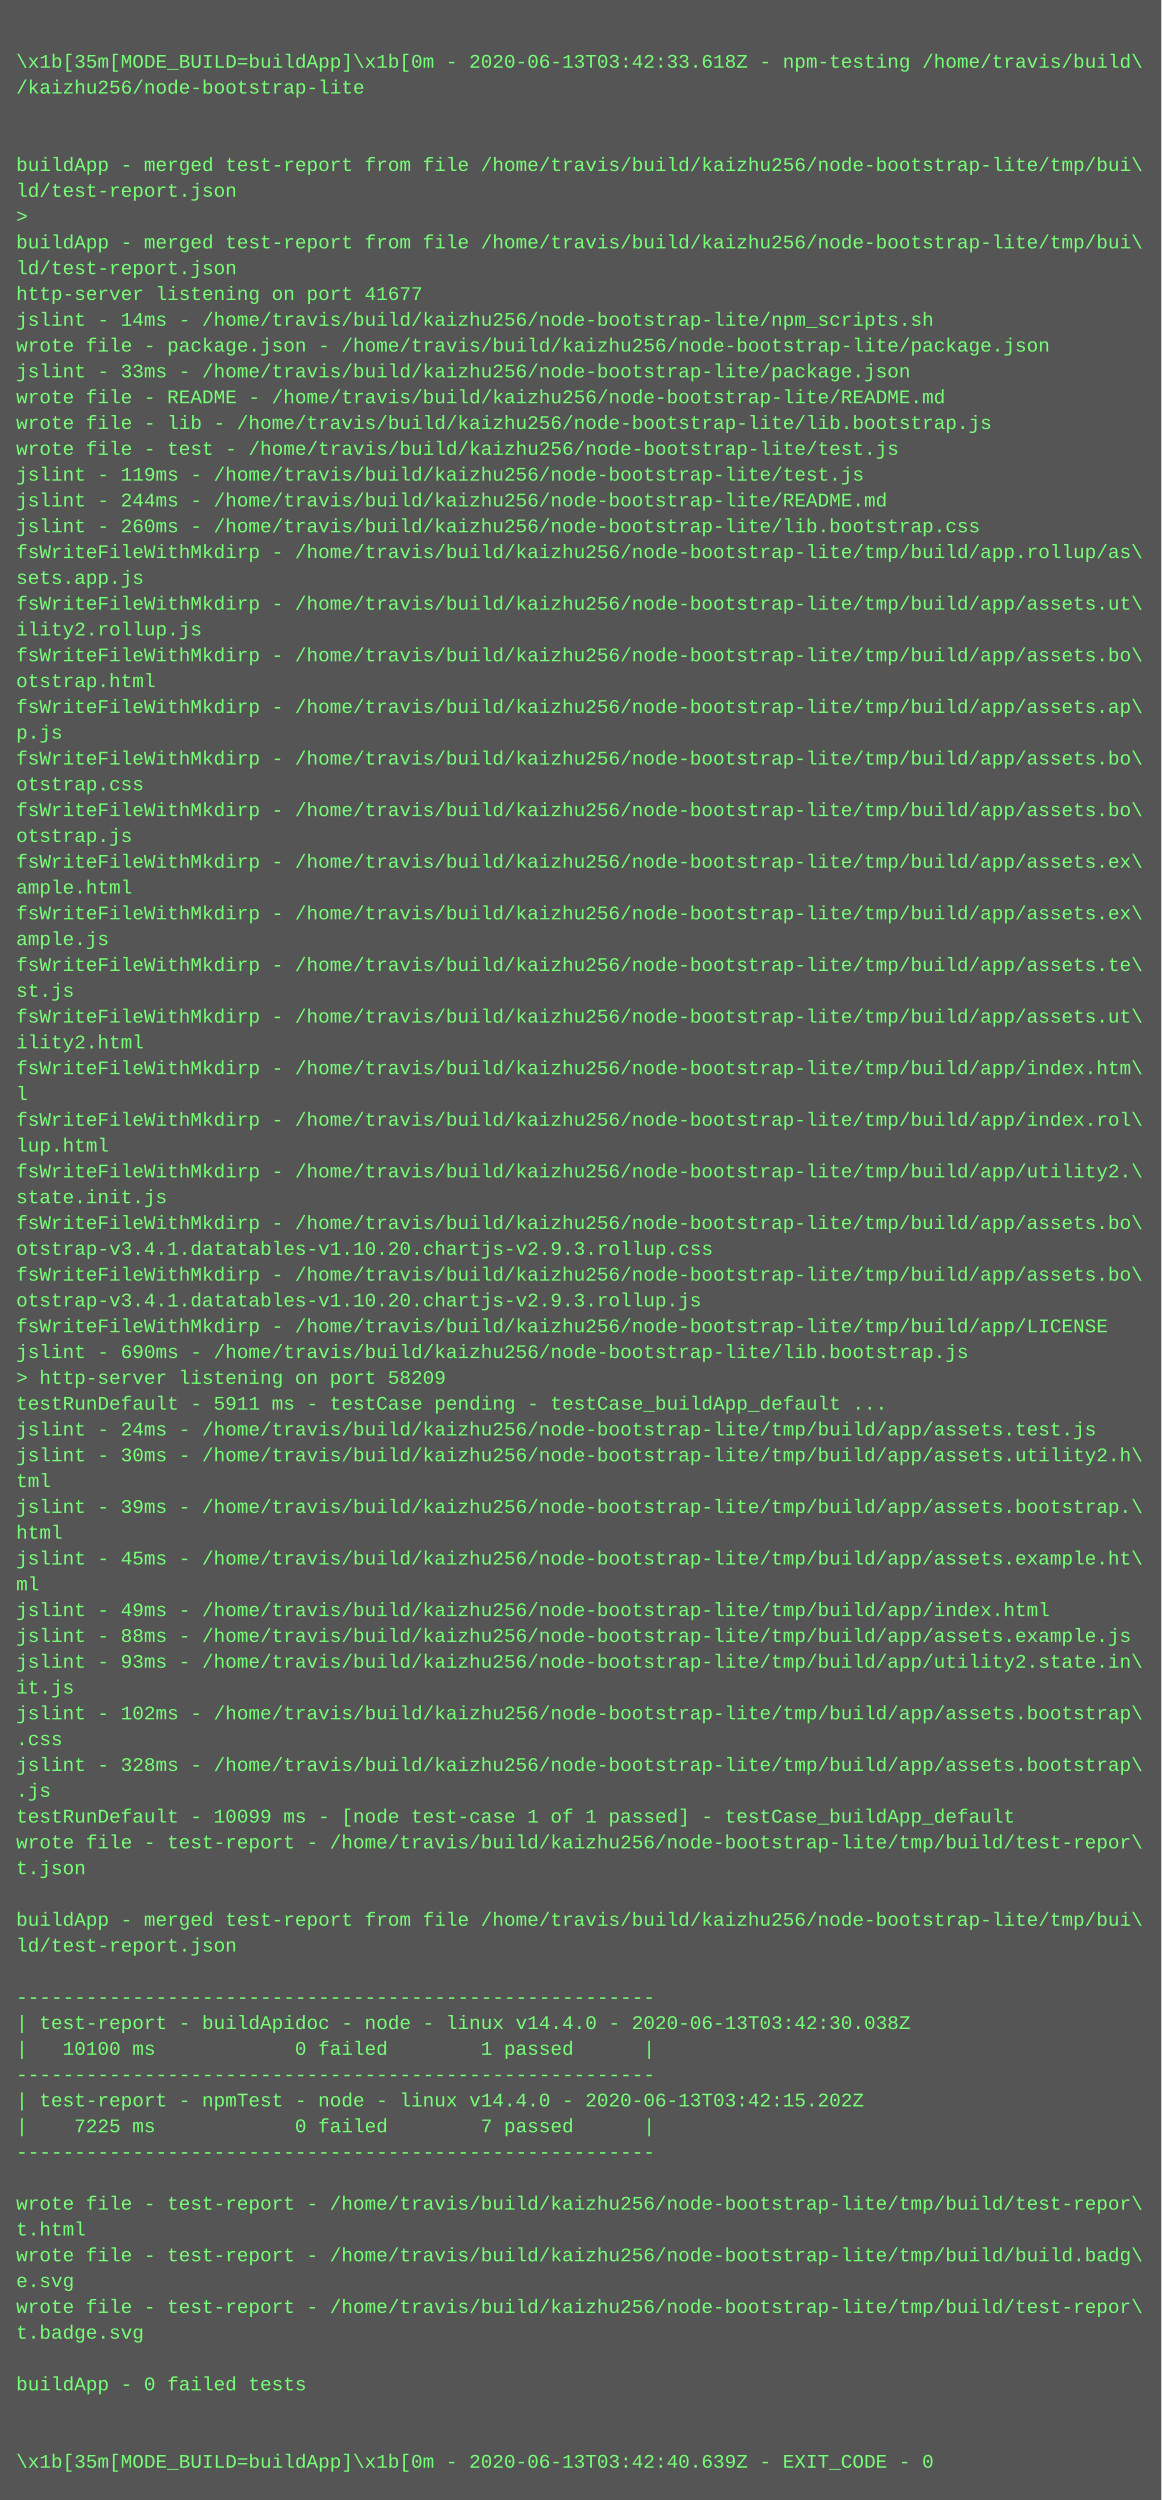
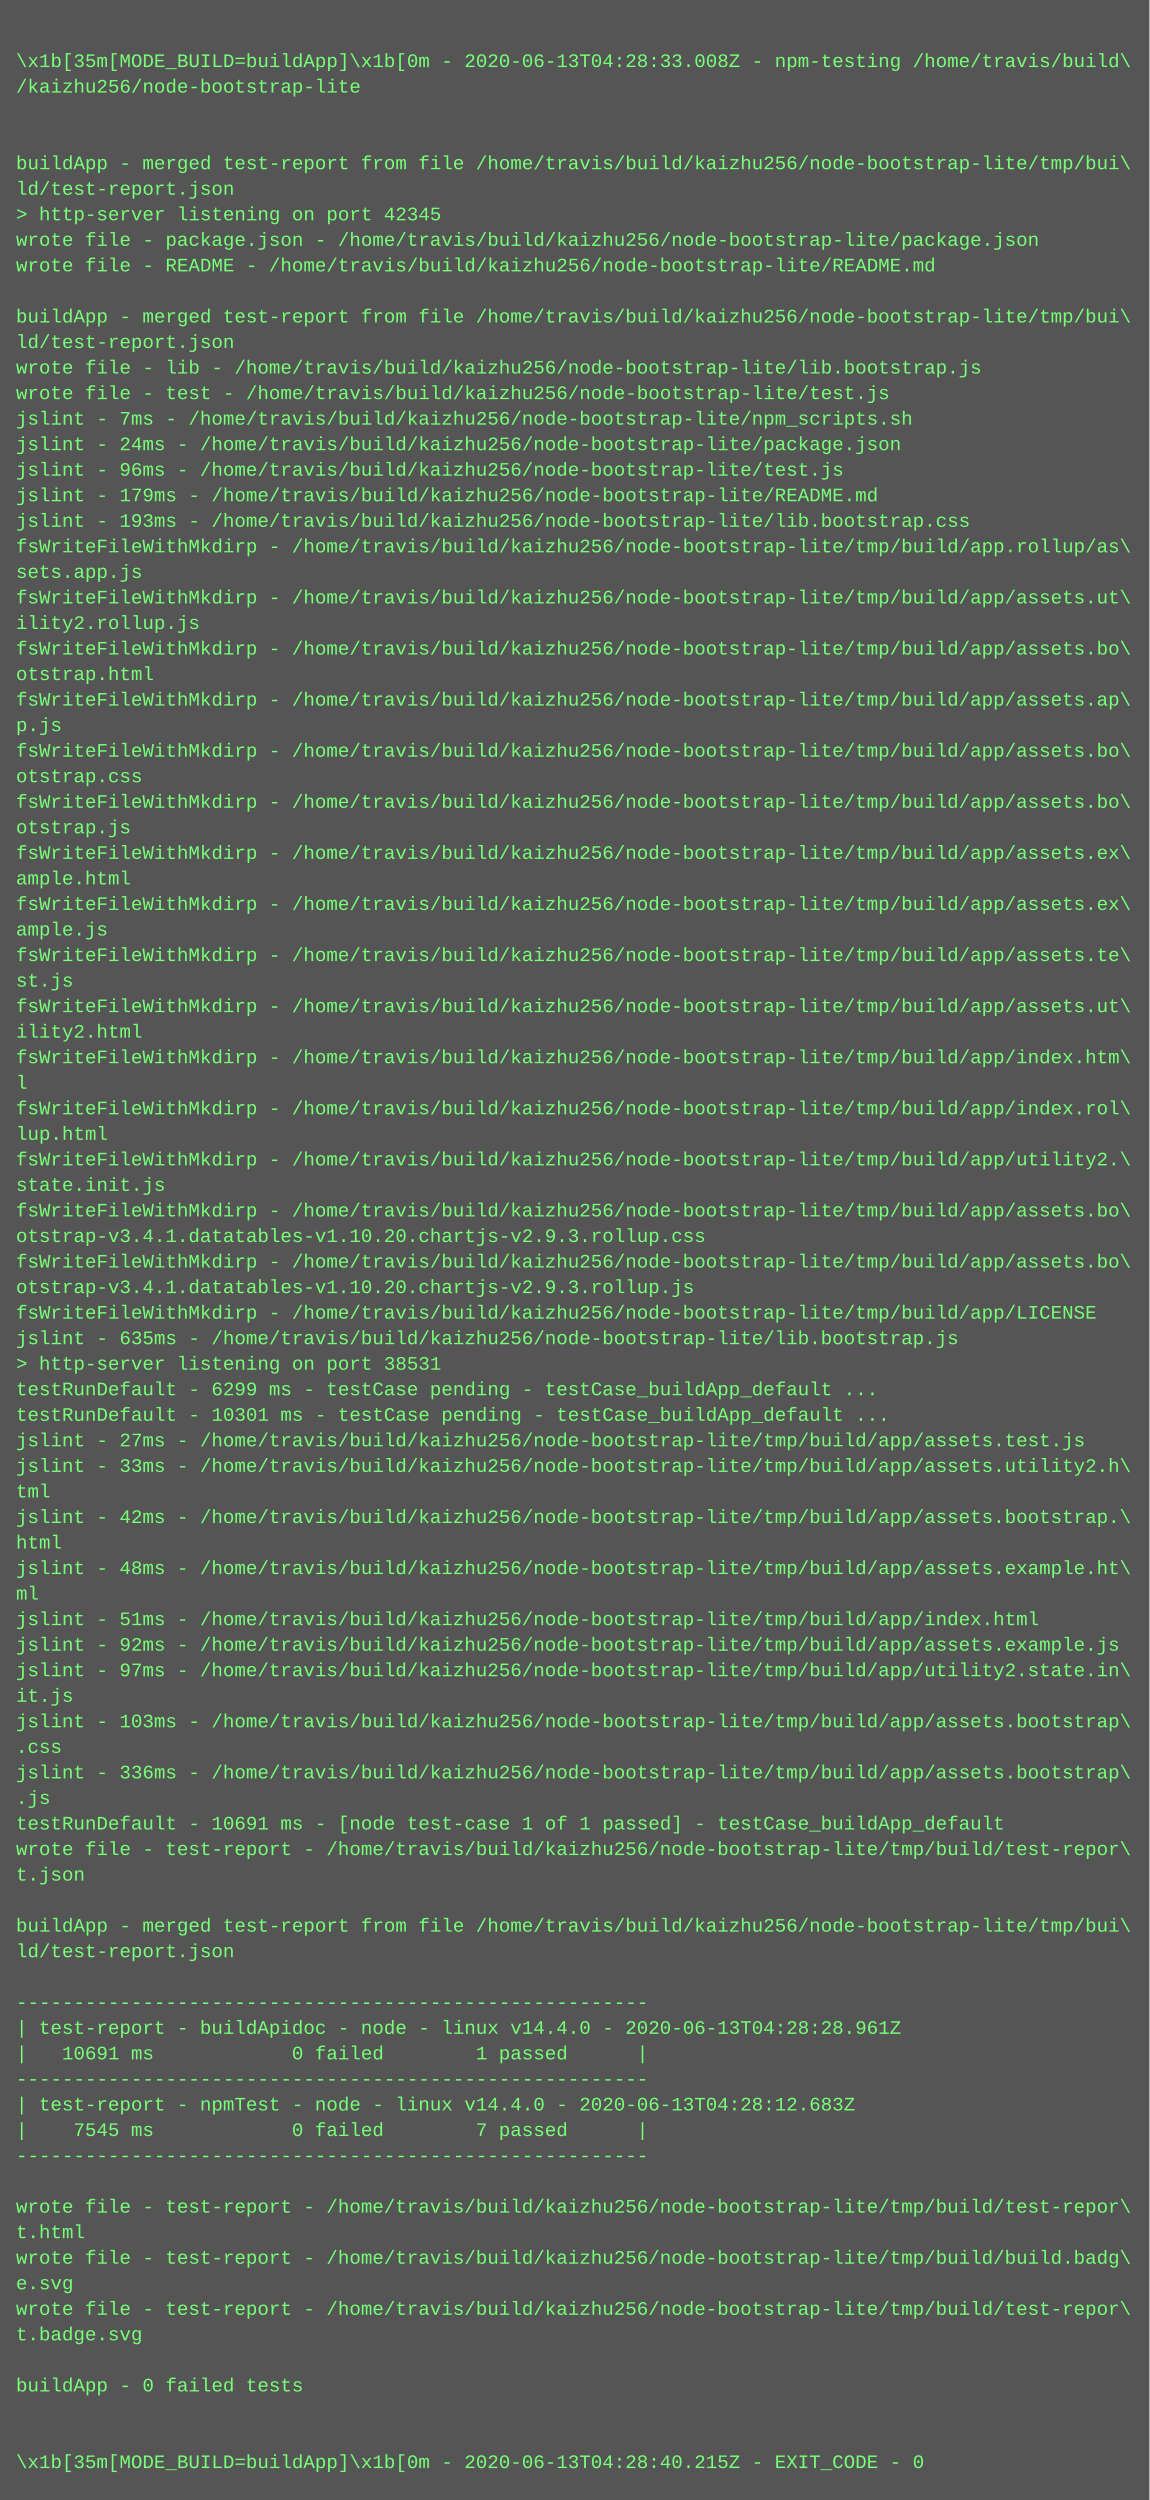
- <svg xmlns="http://www.w3.org/2000/svg" height="1550" width="720">
-   <rect height="1550" fill="#555" width="720" />
+ <svg xmlns="http://www.w3.org/2000/svg" height="1566" width="720">
+   <rect height="1566" fill="#555" width="720" />
  <text fill="#7f7" font-family="Courier New" font-size="12" xml:space="preserve">
    <tspan x="10" y="26" />
-     <tspan x="10" y="42">\x1b[35m[MODE_BUILD=buildApp]\x1b[0m - 2020-06-13T03:42:33.618Z - npm-testing /home/travis/build\</tspan>
+     <tspan x="10" y="42">\x1b[35m[MODE_BUILD=buildApp]\x1b[0m - 2020-06-13T04:28:33.008Z - npm-testing /home/travis/build\</tspan>
    <tspan x="10" y="58">/kaizhu256/node-bootstrap-lite</tspan>
    <tspan x="10" y="74" />
    <tspan x="10" y="90" />
    <tspan x="10" y="106">buildApp - merged test-report from file /home/travis/build/kaizhu256/node-bootstrap-lite/tmp/bui\</tspan>
    <tspan x="10" y="122">ld/test-report.json</tspan>
-     <tspan x="10" y="138">&gt; </tspan>
-     <tspan x="10" y="154">buildApp - merged test-report from file /home/travis/build/kaizhu256/node-bootstrap-lite/tmp/bui\</tspan>
-     <tspan x="10" y="170">ld/test-report.json</tspan>
-     <tspan x="10" y="186">http-server listening on port 41677</tspan>
-     <tspan x="10" y="202">jslint - 14ms - /home/travis/build/kaizhu256/node-bootstrap-lite/npm_scripts.sh</tspan>
-     <tspan x="10" y="218">wrote file - package.json - /home/travis/build/kaizhu256/node-bootstrap-lite/package.json</tspan>
-     <tspan x="10" y="234">jslint - 33ms - /home/travis/build/kaizhu256/node-bootstrap-lite/package.json</tspan>
-     <tspan x="10" y="250">wrote file - README - /home/travis/build/kaizhu256/node-bootstrap-lite/README.md</tspan>
-     <tspan x="10" y="266">wrote file - lib - /home/travis/build/kaizhu256/node-bootstrap-lite/lib.bootstrap.js</tspan>
-     <tspan x="10" y="282">wrote file - test - /home/travis/build/kaizhu256/node-bootstrap-lite/test.js</tspan>
-     <tspan x="10" y="298">jslint - 119ms - /home/travis/build/kaizhu256/node-bootstrap-lite/test.js</tspan>
-     <tspan x="10" y="314">jslint - 244ms - /home/travis/build/kaizhu256/node-bootstrap-lite/README.md</tspan>
-     <tspan x="10" y="330">jslint - 260ms - /home/travis/build/kaizhu256/node-bootstrap-lite/lib.bootstrap.css</tspan>
+     <tspan x="10" y="138">&gt; http-server listening on port 42345</tspan>
+     <tspan x="10" y="154">wrote file - package.json - /home/travis/build/kaizhu256/node-bootstrap-lite/package.json</tspan>
+     <tspan x="10" y="170">wrote file - README - /home/travis/build/kaizhu256/node-bootstrap-lite/README.md</tspan>
+     <tspan x="10" y="186" />
+     <tspan x="10" y="202">buildApp - merged test-report from file /home/travis/build/kaizhu256/node-bootstrap-lite/tmp/bui\</tspan>
+     <tspan x="10" y="218">ld/test-report.json</tspan>
+     <tspan x="10" y="234">wrote file - lib - /home/travis/build/kaizhu256/node-bootstrap-lite/lib.bootstrap.js</tspan>
+     <tspan x="10" y="250">wrote file - test - /home/travis/build/kaizhu256/node-bootstrap-lite/test.js</tspan>
+     <tspan x="10" y="266">jslint - 7ms - /home/travis/build/kaizhu256/node-bootstrap-lite/npm_scripts.sh</tspan>
+     <tspan x="10" y="282">jslint - 24ms - /home/travis/build/kaizhu256/node-bootstrap-lite/package.json</tspan>
+     <tspan x="10" y="298">jslint - 96ms - /home/travis/build/kaizhu256/node-bootstrap-lite/test.js</tspan>
+     <tspan x="10" y="314">jslint - 179ms - /home/travis/build/kaizhu256/node-bootstrap-lite/README.md</tspan>
+     <tspan x="10" y="330">jslint - 193ms - /home/travis/build/kaizhu256/node-bootstrap-lite/lib.bootstrap.css</tspan>
    <tspan x="10" y="346">fsWriteFileWithMkdirp - /home/travis/build/kaizhu256/node-bootstrap-lite/tmp/build/app.rollup/as\</tspan>
    <tspan x="10" y="362">sets.app.js</tspan>
    <tspan x="10" y="378">fsWriteFileWithMkdirp - /home/travis/build/kaizhu256/node-bootstrap-lite/tmp/build/app/assets.ut\</tspan>
    <tspan x="10" y="394">ility2.rollup.js</tspan>
    <tspan x="10" y="410">fsWriteFileWithMkdirp - /home/travis/build/kaizhu256/node-bootstrap-lite/tmp/build/app/assets.bo\</tspan>
    <tspan x="10" y="426">otstrap.html</tspan>
    <tspan x="10" y="442">fsWriteFileWithMkdirp - /home/travis/build/kaizhu256/node-bootstrap-lite/tmp/build/app/assets.ap\</tspan>
    <tspan x="10" y="458">p.js</tspan>
    <tspan x="10" y="474">fsWriteFileWithMkdirp - /home/travis/build/kaizhu256/node-bootstrap-lite/tmp/build/app/assets.bo\</tspan>
    <tspan x="10" y="490">otstrap.css</tspan>
    <tspan x="10" y="506">fsWriteFileWithMkdirp - /home/travis/build/kaizhu256/node-bootstrap-lite/tmp/build/app/assets.bo\</tspan>
    <tspan x="10" y="522">otstrap.js</tspan>
    <tspan x="10" y="538">fsWriteFileWithMkdirp - /home/travis/build/kaizhu256/node-bootstrap-lite/tmp/build/app/assets.ex\</tspan>
    <tspan x="10" y="554">ample.html</tspan>
    <tspan x="10" y="570">fsWriteFileWithMkdirp - /home/travis/build/kaizhu256/node-bootstrap-lite/tmp/build/app/assets.ex\</tspan>
    <tspan x="10" y="586">ample.js</tspan>
    <tspan x="10" y="602">fsWriteFileWithMkdirp - /home/travis/build/kaizhu256/node-bootstrap-lite/tmp/build/app/assets.te\</tspan>
    <tspan x="10" y="618">st.js</tspan>
    <tspan x="10" y="634">fsWriteFileWithMkdirp - /home/travis/build/kaizhu256/node-bootstrap-lite/tmp/build/app/assets.ut\</tspan>
    <tspan x="10" y="650">ility2.html</tspan>
    <tspan x="10" y="666">fsWriteFileWithMkdirp - /home/travis/build/kaizhu256/node-bootstrap-lite/tmp/build/app/index.htm\</tspan>
    <tspan x="10" y="682">l</tspan>
    <tspan x="10" y="698">fsWriteFileWithMkdirp - /home/travis/build/kaizhu256/node-bootstrap-lite/tmp/build/app/index.rol\</tspan>
    <tspan x="10" y="714">lup.html</tspan>
    <tspan x="10" y="730">fsWriteFileWithMkdirp - /home/travis/build/kaizhu256/node-bootstrap-lite/tmp/build/app/utility2.\</tspan>
    <tspan x="10" y="746">state.init.js</tspan>
    <tspan x="10" y="762">fsWriteFileWithMkdirp - /home/travis/build/kaizhu256/node-bootstrap-lite/tmp/build/app/assets.bo\</tspan>
    <tspan x="10" y="778">otstrap-v3.4.1.datatables-v1.10.20.chartjs-v2.9.3.rollup.css</tspan>
    <tspan x="10" y="794">fsWriteFileWithMkdirp - /home/travis/build/kaizhu256/node-bootstrap-lite/tmp/build/app/assets.bo\</tspan>
    <tspan x="10" y="810">otstrap-v3.4.1.datatables-v1.10.20.chartjs-v2.9.3.rollup.js</tspan>
    <tspan x="10" y="826">fsWriteFileWithMkdirp - /home/travis/build/kaizhu256/node-bootstrap-lite/tmp/build/app/LICENSE</tspan>
-     <tspan x="10" y="842">jslint - 690ms - /home/travis/build/kaizhu256/node-bootstrap-lite/lib.bootstrap.js</tspan>
-     <tspan x="10" y="858">&gt; http-server listening on port 58209</tspan>
-     <tspan x="10" y="874">testRunDefault - 5911 ms - testCase pending - testCase_buildApp_default ...</tspan>
-     <tspan x="10" y="890">jslint - 24ms - /home/travis/build/kaizhu256/node-bootstrap-lite/tmp/build/app/assets.test.js</tspan>
-     <tspan x="10" y="906">jslint - 30ms - /home/travis/build/kaizhu256/node-bootstrap-lite/tmp/build/app/assets.utility2.h\</tspan>
-     <tspan x="10" y="922">tml</tspan>
-     <tspan x="10" y="938">jslint - 39ms - /home/travis/build/kaizhu256/node-bootstrap-lite/tmp/build/app/assets.bootstrap.\</tspan>
-     <tspan x="10" y="954">html</tspan>
-     <tspan x="10" y="970">jslint - 45ms - /home/travis/build/kaizhu256/node-bootstrap-lite/tmp/build/app/assets.example.ht\</tspan>
-     <tspan x="10" y="986">ml</tspan>
-     <tspan x="10" y="1002">jslint - 49ms - /home/travis/build/kaizhu256/node-bootstrap-lite/tmp/build/app/index.html</tspan>
-     <tspan x="10" y="1018">jslint - 88ms - /home/travis/build/kaizhu256/node-bootstrap-lite/tmp/build/app/assets.example.js</tspan>
-     <tspan x="10" y="1034">jslint - 93ms - /home/travis/build/kaizhu256/node-bootstrap-lite/tmp/build/app/utility2.state.in\</tspan>
-     <tspan x="10" y="1050">it.js</tspan>
-     <tspan x="10" y="1066">jslint - 102ms - /home/travis/build/kaizhu256/node-bootstrap-lite/tmp/build/app/assets.bootstrap\</tspan>
-     <tspan x="10" y="1082">.css</tspan>
-     <tspan x="10" y="1098">jslint - 328ms - /home/travis/build/kaizhu256/node-bootstrap-lite/tmp/build/app/assets.bootstrap\</tspan>
-     <tspan x="10" y="1114">.js</tspan>
-     <tspan x="10" y="1130">testRunDefault - 10099 ms - [node test-case 1 of 1 passed] - testCase_buildApp_default</tspan>
-     <tspan x="10" y="1146">wrote file - test-report - /home/travis/build/kaizhu256/node-bootstrap-lite/tmp/build/test-repor\</tspan>
-     <tspan x="10" y="1162">t.json</tspan>
-     <tspan x="10" y="1178" />
-     <tspan x="10" y="1194">buildApp - merged test-report from file /home/travis/build/kaizhu256/node-bootstrap-lite/tmp/bui\</tspan>
-     <tspan x="10" y="1210">ld/test-report.json</tspan>
-     <tspan x="10" y="1226" />
-     <tspan x="10" y="1242">-------------------------------------------------------</tspan>
-     <tspan x="10" y="1258">| test-report - buildApidoc - node - linux v14.4.0 - 2020-06-13T03:42:30.038Z</tspan>
-     <tspan x="10" y="1274">|   10100 ms            0 failed        1 passed      |</tspan>
-     <tspan x="10" y="1290">-------------------------------------------------------</tspan>
-     <tspan x="10" y="1306">| test-report - npmTest - node - linux v14.4.0 - 2020-06-13T03:42:15.202Z</tspan>
-     <tspan x="10" y="1322">|    7225 ms            0 failed        7 passed      |</tspan>
-     <tspan x="10" y="1338">-------------------------------------------------------</tspan>
-     <tspan x="10" y="1354" />
-     <tspan x="10" y="1370">wrote file - test-report - /home/travis/build/kaizhu256/node-bootstrap-lite/tmp/build/test-repor\</tspan>
-     <tspan x="10" y="1386">t.html</tspan>
-     <tspan x="10" y="1402">wrote file - test-report - /home/travis/build/kaizhu256/node-bootstrap-lite/tmp/build/build.badg\</tspan>
-     <tspan x="10" y="1418">e.svg</tspan>
-     <tspan x="10" y="1434">wrote file - test-report - /home/travis/build/kaizhu256/node-bootstrap-lite/tmp/build/test-repor\</tspan>
-     <tspan x="10" y="1450">t.badge.svg</tspan>
-     <tspan x="10" y="1466" />
-     <tspan x="10" y="1482">buildApp - 0 failed tests</tspan>
-     <tspan x="10" y="1498" />
+     <tspan x="10" y="842">jslint - 635ms - /home/travis/build/kaizhu256/node-bootstrap-lite/lib.bootstrap.js</tspan>
+     <tspan x="10" y="858">&gt; http-server listening on port 38531</tspan>
+     <tspan x="10" y="874">testRunDefault - 6299 ms - testCase pending - testCase_buildApp_default ...</tspan>
+     <tspan x="10" y="890">testRunDefault - 10301 ms - testCase pending - testCase_buildApp_default ...</tspan>
+     <tspan x="10" y="906">jslint - 27ms - /home/travis/build/kaizhu256/node-bootstrap-lite/tmp/build/app/assets.test.js</tspan>
+     <tspan x="10" y="922">jslint - 33ms - /home/travis/build/kaizhu256/node-bootstrap-lite/tmp/build/app/assets.utility2.h\</tspan>
+     <tspan x="10" y="938">tml</tspan>
+     <tspan x="10" y="954">jslint - 42ms - /home/travis/build/kaizhu256/node-bootstrap-lite/tmp/build/app/assets.bootstrap.\</tspan>
+     <tspan x="10" y="970">html</tspan>
+     <tspan x="10" y="986">jslint - 48ms - /home/travis/build/kaizhu256/node-bootstrap-lite/tmp/build/app/assets.example.ht\</tspan>
+     <tspan x="10" y="1002">ml</tspan>
+     <tspan x="10" y="1018">jslint - 51ms - /home/travis/build/kaizhu256/node-bootstrap-lite/tmp/build/app/index.html</tspan>
+     <tspan x="10" y="1034">jslint - 92ms - /home/travis/build/kaizhu256/node-bootstrap-lite/tmp/build/app/assets.example.js</tspan>
+     <tspan x="10" y="1050">jslint - 97ms - /home/travis/build/kaizhu256/node-bootstrap-lite/tmp/build/app/utility2.state.in\</tspan>
+     <tspan x="10" y="1066">it.js</tspan>
+     <tspan x="10" y="1082">jslint - 103ms - /home/travis/build/kaizhu256/node-bootstrap-lite/tmp/build/app/assets.bootstrap\</tspan>
+     <tspan x="10" y="1098">.css</tspan>
+     <tspan x="10" y="1114">jslint - 336ms - /home/travis/build/kaizhu256/node-bootstrap-lite/tmp/build/app/assets.bootstrap\</tspan>
+     <tspan x="10" y="1130">.js</tspan>
+     <tspan x="10" y="1146">testRunDefault - 10691 ms - [node test-case 1 of 1 passed] - testCase_buildApp_default</tspan>
+     <tspan x="10" y="1162">wrote file - test-report - /home/travis/build/kaizhu256/node-bootstrap-lite/tmp/build/test-repor\</tspan>
+     <tspan x="10" y="1178">t.json</tspan>
+     <tspan x="10" y="1194" />
+     <tspan x="10" y="1210">buildApp - merged test-report from file /home/travis/build/kaizhu256/node-bootstrap-lite/tmp/bui\</tspan>
+     <tspan x="10" y="1226">ld/test-report.json</tspan>
+     <tspan x="10" y="1242" />
+     <tspan x="10" y="1258">-------------------------------------------------------</tspan>
+     <tspan x="10" y="1274">| test-report - buildApidoc - node - linux v14.4.0 - 2020-06-13T04:28:28.961Z</tspan>
+     <tspan x="10" y="1290">|   10691 ms            0 failed        1 passed      |</tspan>
+     <tspan x="10" y="1306">-------------------------------------------------------</tspan>
+     <tspan x="10" y="1322">| test-report - npmTest - node - linux v14.4.0 - 2020-06-13T04:28:12.683Z</tspan>
+     <tspan x="10" y="1338">|    7545 ms            0 failed        7 passed      |</tspan>
+     <tspan x="10" y="1354">-------------------------------------------------------</tspan>
+     <tspan x="10" y="1370" />
+     <tspan x="10" y="1386">wrote file - test-report - /home/travis/build/kaizhu256/node-bootstrap-lite/tmp/build/test-repor\</tspan>
+     <tspan x="10" y="1402">t.html</tspan>
+     <tspan x="10" y="1418">wrote file - test-report - /home/travis/build/kaizhu256/node-bootstrap-lite/tmp/build/build.badg\</tspan>
+     <tspan x="10" y="1434">e.svg</tspan>
+     <tspan x="10" y="1450">wrote file - test-report - /home/travis/build/kaizhu256/node-bootstrap-lite/tmp/build/test-repor\</tspan>
+     <tspan x="10" y="1466">t.badge.svg</tspan>
+     <tspan x="10" y="1482" />
+     <tspan x="10" y="1498">buildApp - 0 failed tests</tspan>
    <tspan x="10" y="1514" />
-     <tspan x="10" y="1530">\x1b[35m[MODE_BUILD=buildApp]\x1b[0m - 2020-06-13T03:42:40.639Z - EXIT_CODE - 0</tspan>
+     <tspan x="10" y="1530" />
+     <tspan x="10" y="1546">\x1b[35m[MODE_BUILD=buildApp]\x1b[0m - 2020-06-13T04:28:40.215Z - EXIT_CODE - 0</tspan>
  </text>
</svg>
